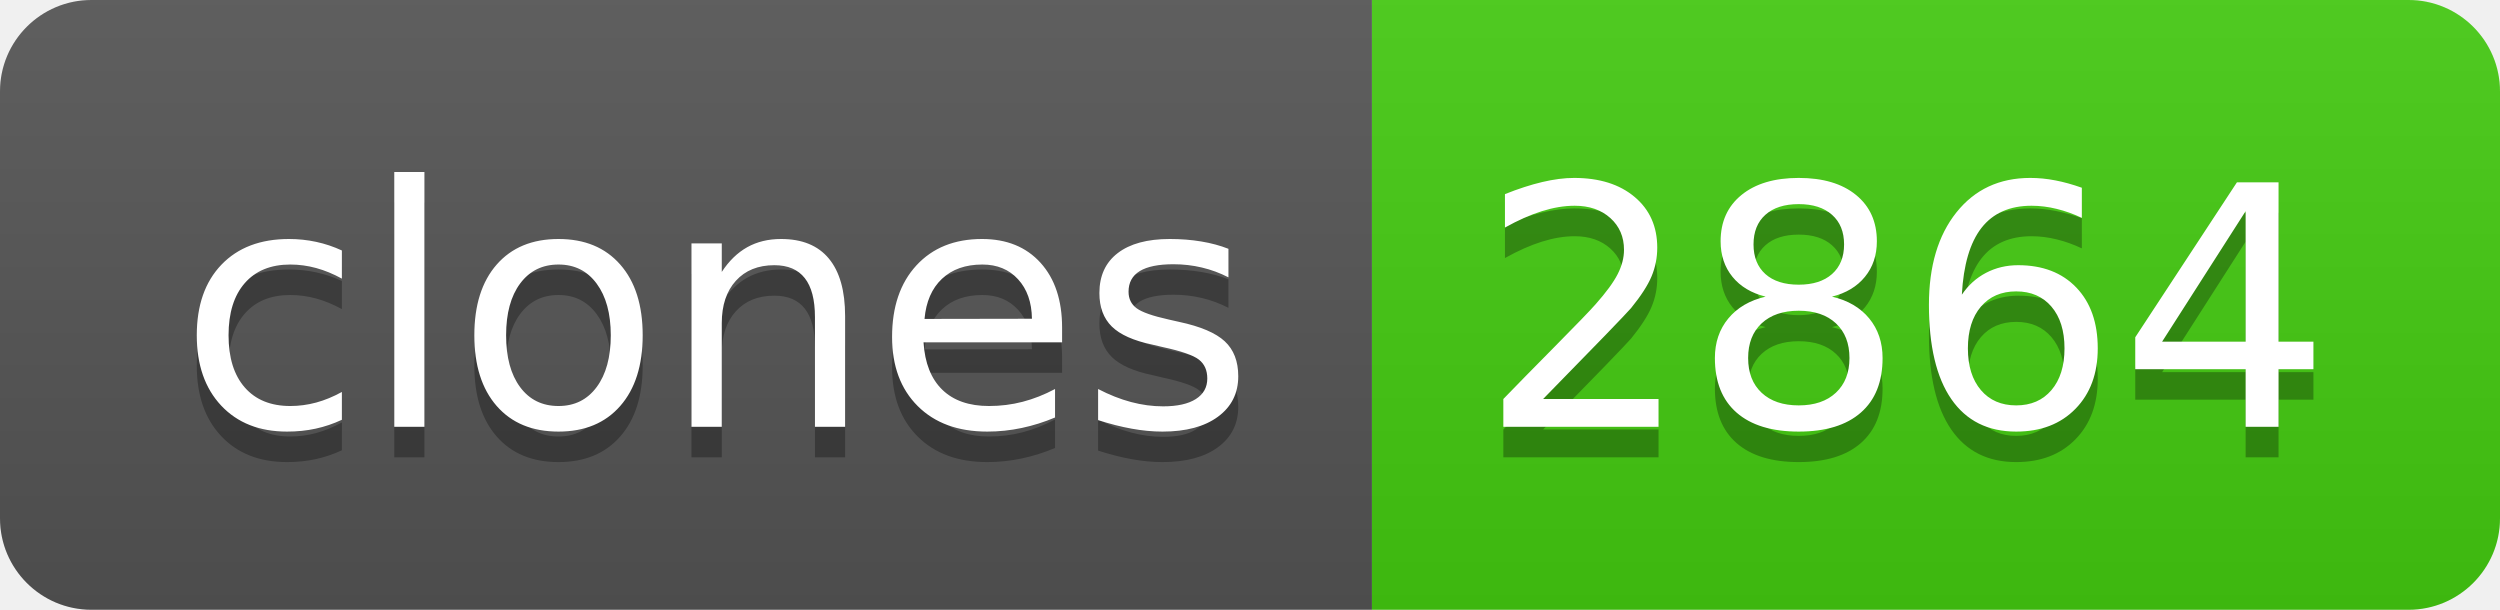
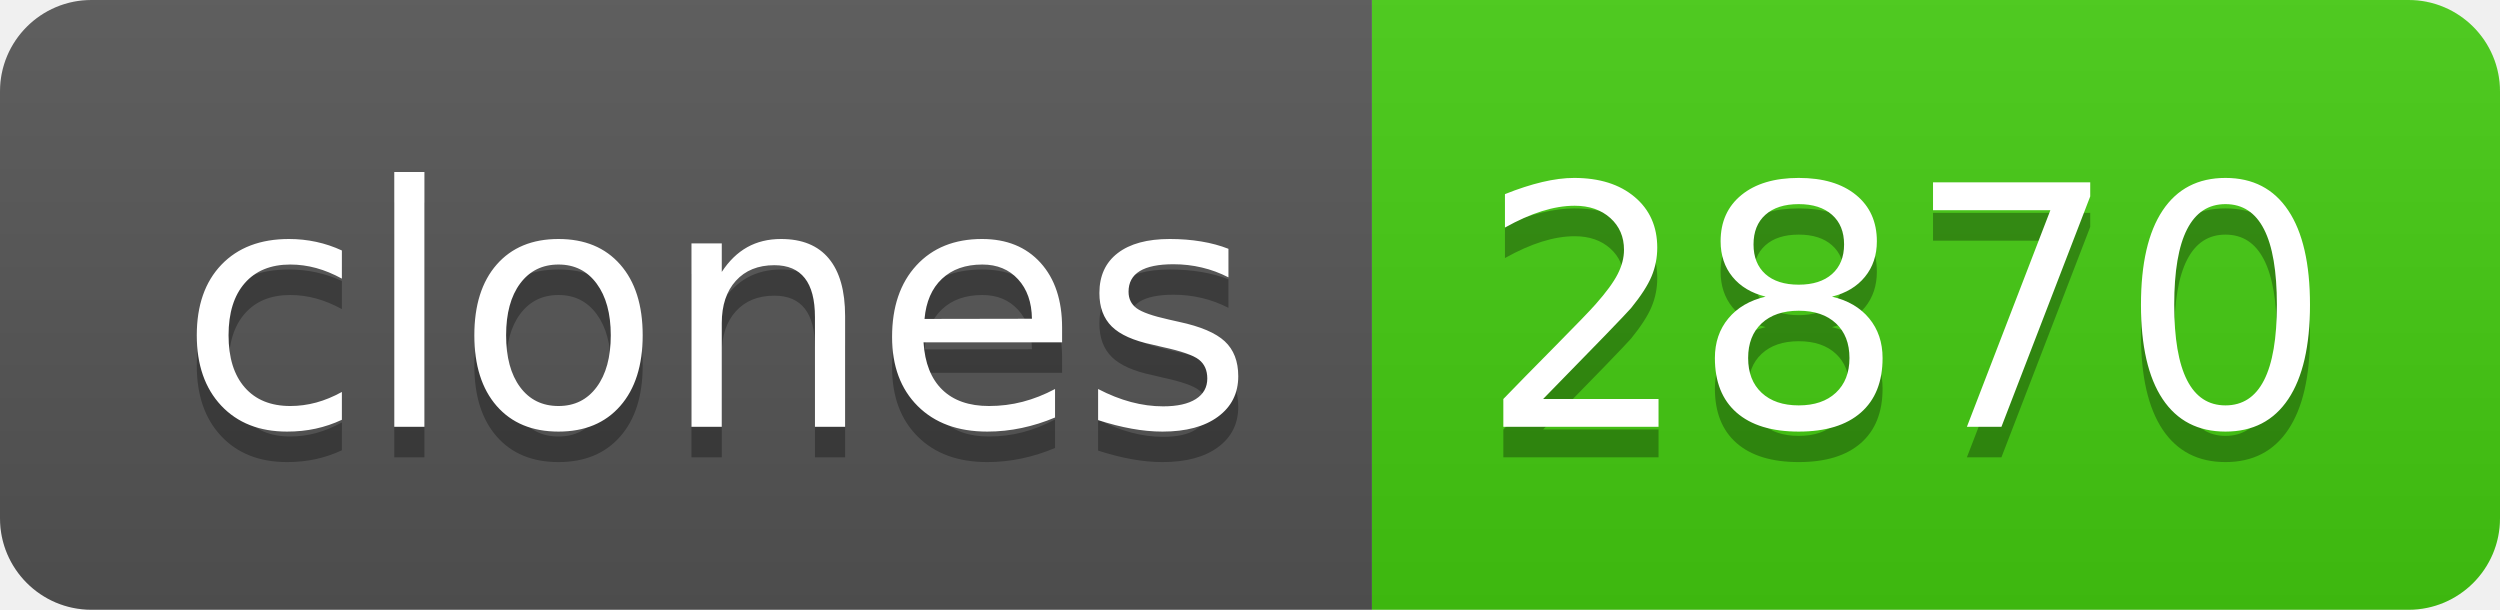
- <svg xmlns="http://www.w3.org/2000/svg" width="82" height="20" role="img" aria-label="clones: 2864">
+ <svg xmlns="http://www.w3.org/2000/svg" width="82" height="20" role="img" aria-label="clones: 2870">
  <linearGradient id="s" x2="0" y2="100%">
    <stop offset="0" stop-color="#bbb" stop-opacity=".1" />
    <stop offset="1" stop-opacity=".1" />
  </linearGradient>
  <clipPath id="r">
    <rect width="82" height="20" rx="3" fill="#fff" />
  </clipPath>
  <g clip-path="url(#r)">
    <rect width="45" height="20" fill="#555" />
    <rect x="45" width="37" height="20" fill="#4c1" />
    <rect width="82" height="20" fill="url(#s)" />
  </g>
  <g fill="#fff" text-anchor="middle" font-family="Verdana,Geneva,DejaVu Sans,sans-serif" text-rendering="geometricPrecision" font-size="110">
    <text aria-hidden="true" x="235" y="150" fill="#010101" fill-opacity=".3" transform="scale(.1)" textLength="350">clones</text>
    <text x="235" y="140" transform="scale(.1)" fill="#fff" textLength="350">clones</text>
-     <text aria-hidden="true" x="625" y="150" fill="#010101" fill-opacity=".3" transform="scale(.1)" textLength="270">2864</text>
-     <text x="625" y="140" transform="scale(.1)" fill="#fff" textLength="270">2864</text>
+     <text aria-hidden="true" x="625" y="150" fill="#010101" fill-opacity=".3" transform="scale(.1)" textLength="270">2870</text>
+     <text x="625" y="140" transform="scale(.1)" fill="#fff" textLength="270">2870</text>
  </g>
</svg>
